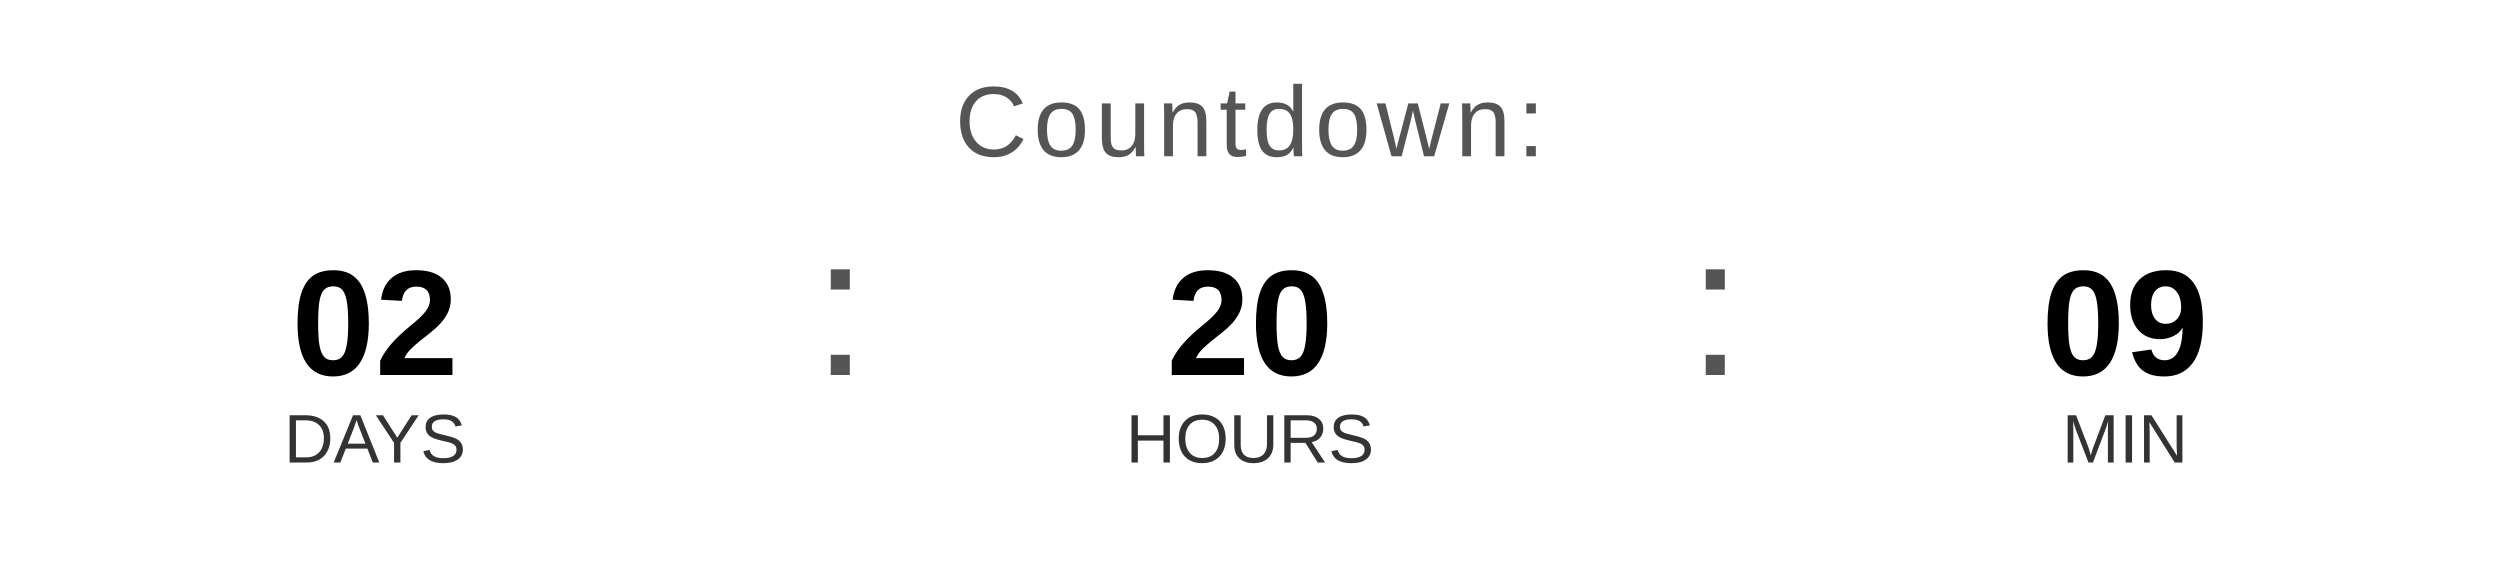
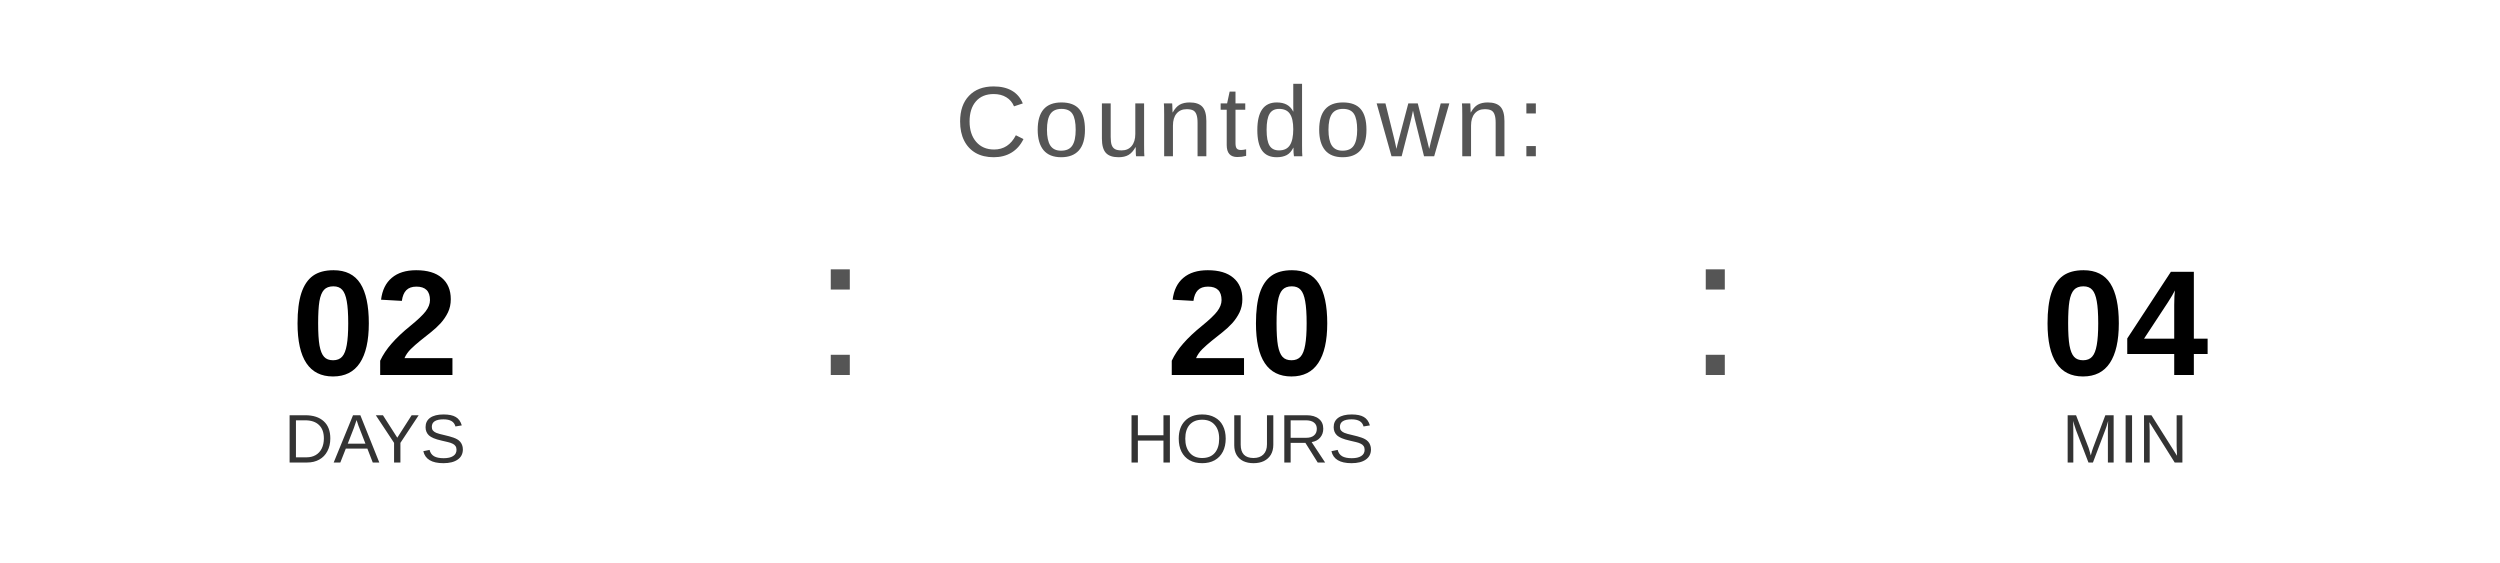
<svg xmlns="http://www.w3.org/2000/svg" width="400" height="90" viewBox="0 0 400 90">
  <text x="200" y="25" font-family="Arial, Helvetica, sans-serif" font-size="16" fill="#555555" text-anchor="middle" letter-spacing="1">
    Countdown:
  </text>
  <text x="60" y="60" font-family="Arial, Helvetica, sans-serif" font-size="24" font-weight="bold" fill="#000000" text-anchor="middle">02</text>
  <text x="60" y="74" font-family="Arial, Helvetica, sans-serif" font-size="11" fill="#333333" text-anchor="middle">DAYS</text>
  <text x="130" y="60" font-family="Arial, sans-serif" font-size="32" fill="#555555">:</text>
  <text x="200" y="60" font-family="Arial, Helvetica, sans-serif" font-size="24" font-weight="bold" fill="#000000" text-anchor="middle">20</text>
  <text x="200" y="74" font-family="Arial, Helvetica, sans-serif" font-size="11" fill="#333333" text-anchor="middle">HOURS</text>
  <text x="270" y="60" font-family="Arial, sans-serif" font-size="32" fill="#555555">:</text>
-   <text x="340" y="60" font-family="Arial, Helvetica, sans-serif" font-size="24" font-weight="bold" fill="#000000" text-anchor="middle">09</text>
+   <text x="340" y="60" font-family="Arial, Helvetica, sans-serif" font-size="24" font-weight="bold" fill="#000000" text-anchor="middle">04</text>
  <text x="340" y="74" font-family="Arial, Helvetica, sans-serif" font-size="11" fill="#333333" text-anchor="middle">MIN</text>
</svg>
